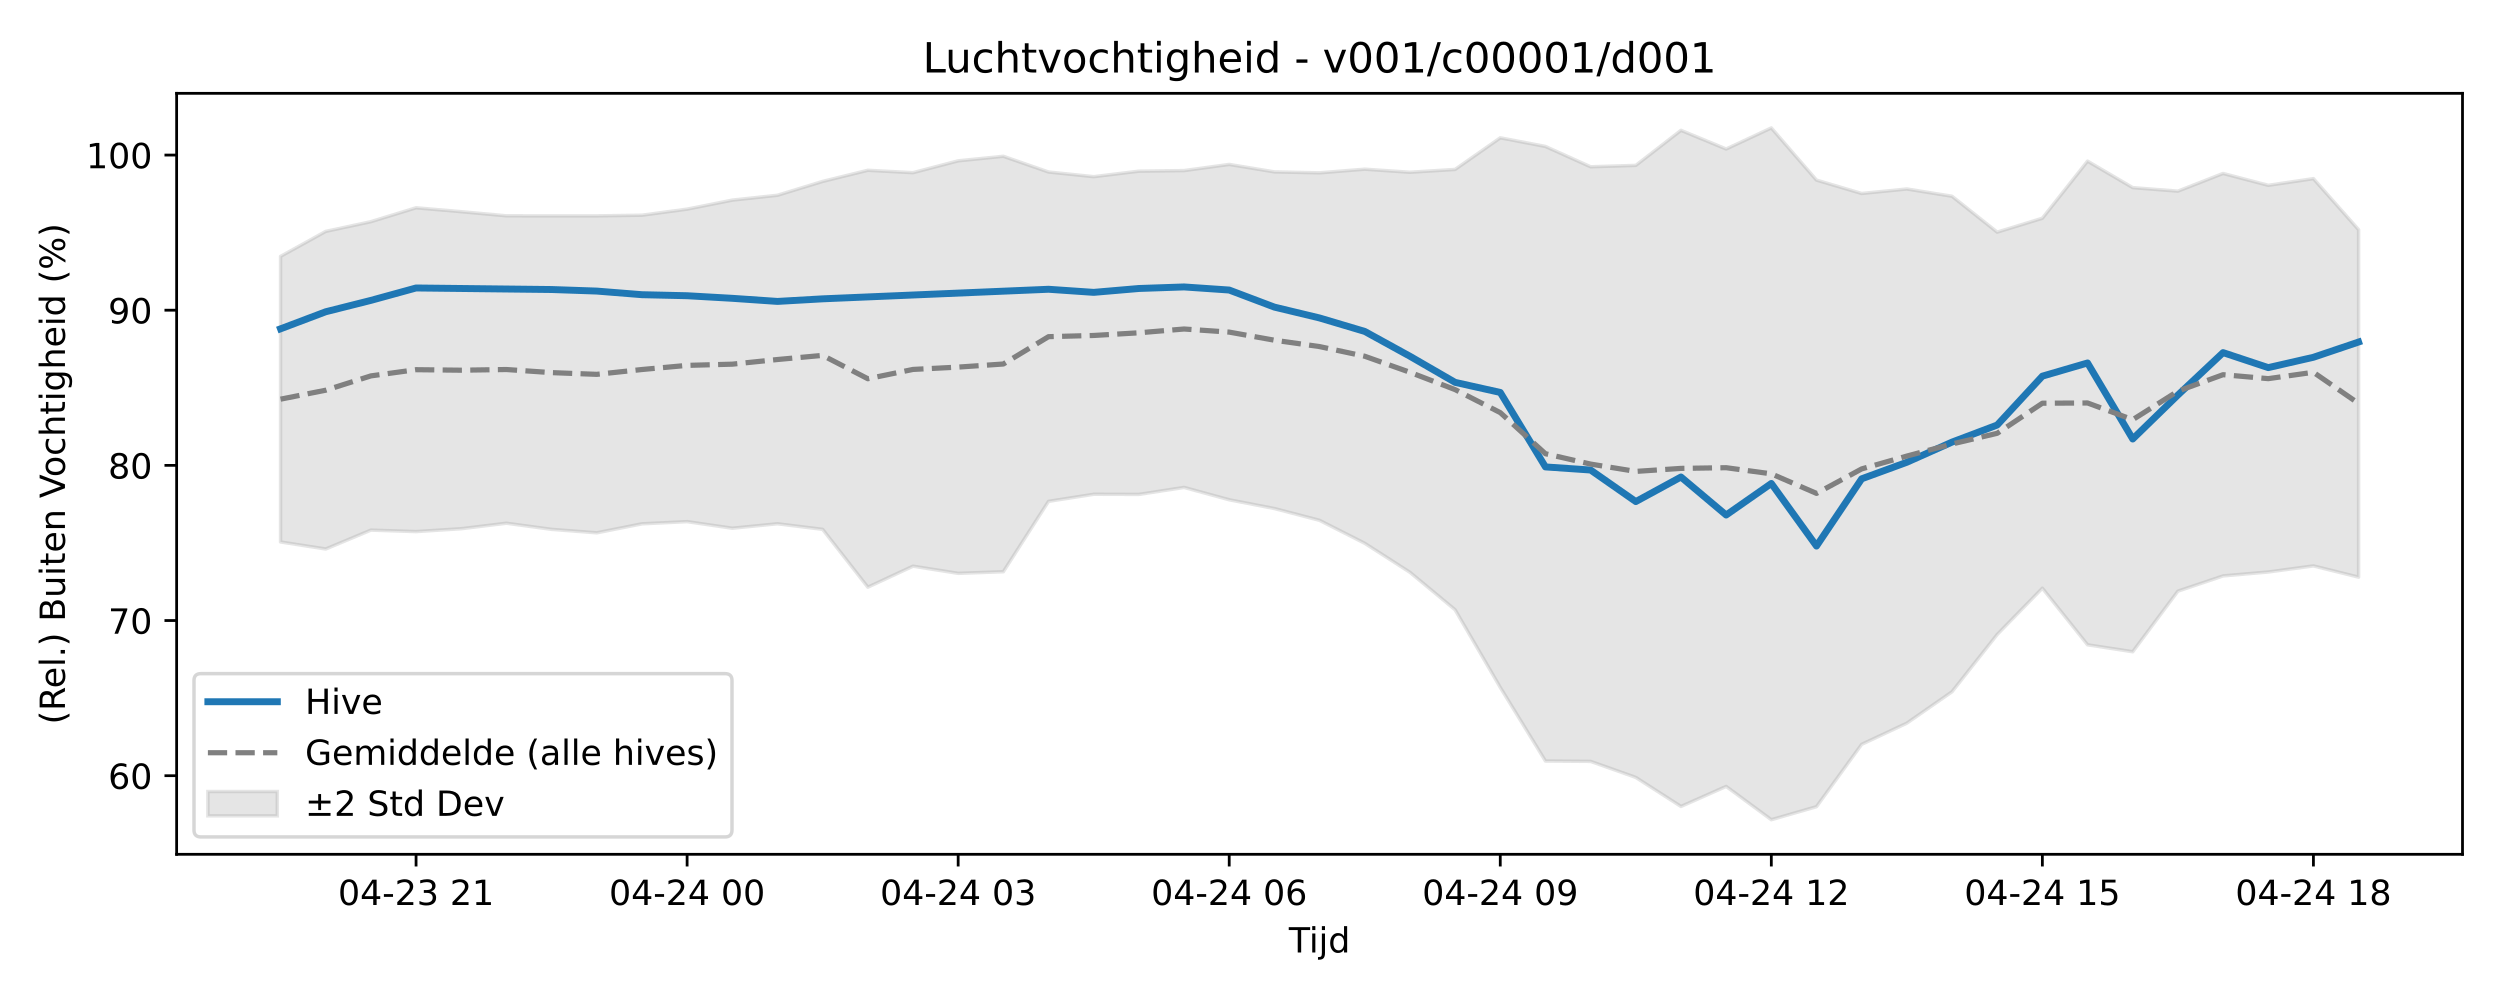
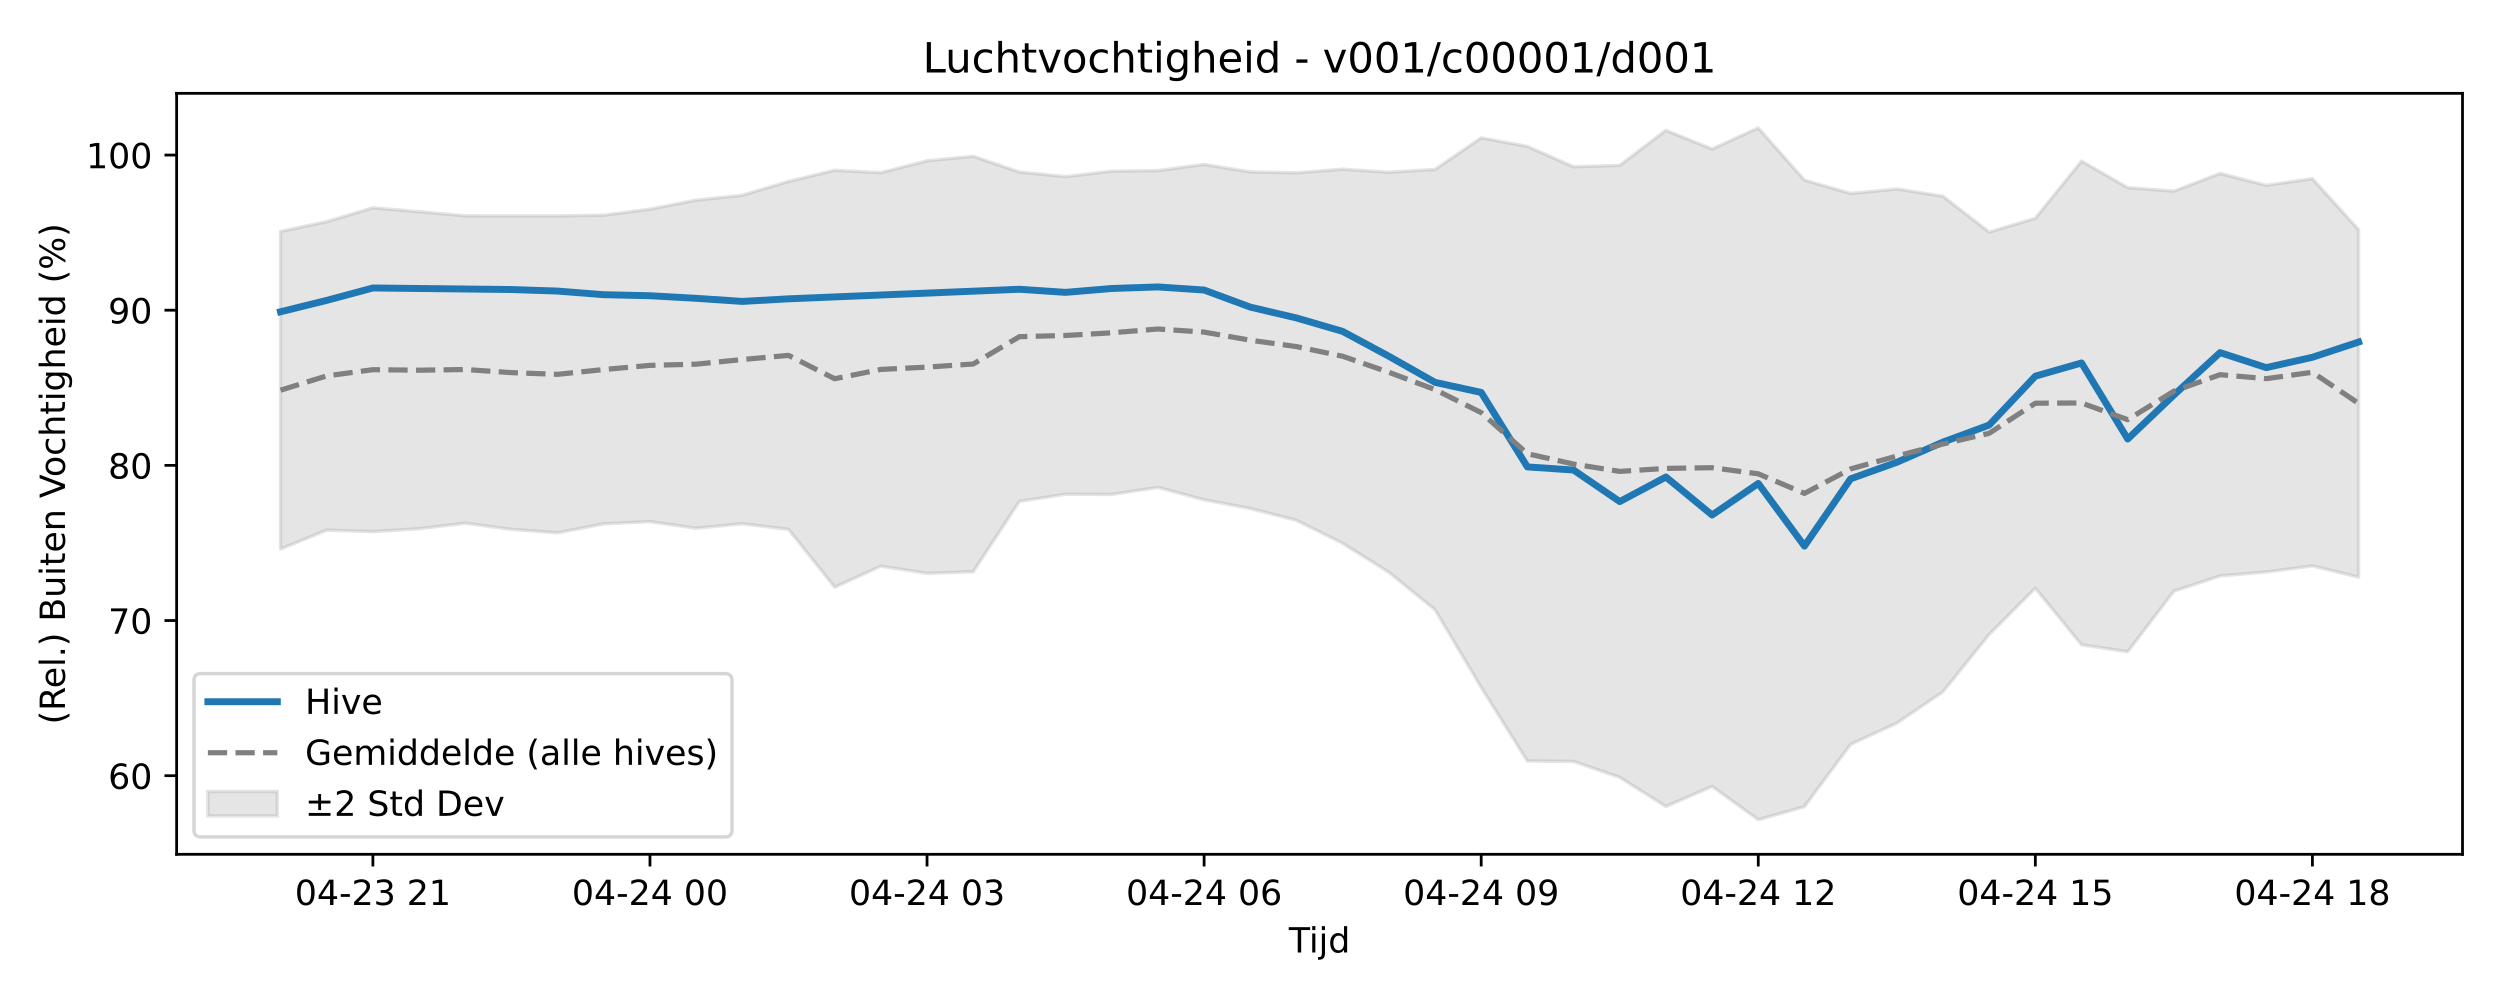
<svg xmlns="http://www.w3.org/2000/svg" xmlns:xlink="http://www.w3.org/1999/xlink" width="720pt" height="288pt" viewBox="0 0 720 288" version="1.1">
  <defs>
    <style type="text/css">*{stroke-linejoin: round; stroke-linecap: butt}</style>
  </defs>
  <g id="figure_1">
    <g id="patch_1">
      <path d="M 0 288  L 720 288  L 720 0  L 0 0  z " style="fill: #ffffff" />
    </g>
    <g id="axes_1">
      <g id="patch_2">
        <path d="M 50.87 246.04  L 709.2 246.04  L 709.2 26.88  L 50.87 26.88  z " style="fill: #ffffff" />
      </g>
      <g id="FillBetweenPolyCollection_1">
        <defs>
-           <path id="mcb3fbbe033" d="M 80.794 -214.164  L 80.794 -131.915  L 93.805 -129.882  L 106.815 -135.327  L 119.826 -134.9  L 132.836 -135.728  L 145.846 -137.311  L 158.857 -135.544  L 171.867 -134.547  L 184.878 -137.134  L 197.888 -137.77  L 210.899 -135.868  L 223.909 -137.154  L 236.92 -135.547  L 249.93 -118.887  L 262.941 -124.938  L 275.951 -122.87  L 288.962 -123.342  L 301.972 -143.609  L 314.983 -145.65  L 327.993 -145.61  L 341.004 -147.62  L 354.014 -144.062  L 367.025 -141.541  L 380.035 -138.14  L 393.045 -131.528  L 406.056 -123.177  L 419.066 -112.386  L 432.077 -90.025  L 445.087 -68.824  L 458.098 -68.719  L 471.108 -64.1  L 484.119 -55.742  L 497.129 -61.513  L 510.14 -51.922  L 523.15 -55.676  L 536.161 -73.631  L 549.171 -79.731  L 562.182 -88.774  L 575.192 -105.266  L 588.203 -118.595  L 601.213 -102.296  L 614.224 -100.297  L 627.234 -117.744  L 640.244 -122.134  L 653.255 -123.264  L 666.265 -125.018  L 679.276 -121.78  L 679.276 -221.84  L 679.276 -221.84  L 666.265 -236.551  L 653.255 -234.631  L 640.244 -238.045  L 627.234 -232.951  L 614.224 -233.964  L 601.213 -241.597  L 588.203 -225.15  L 575.192 -221.15  L 562.182 -231.485  L 549.171 -233.577  L 536.161 -232.279  L 523.15 -236.133  L 510.14 -251.158  L 497.129 -245.093  L 484.119 -250.466  L 471.108 -240.37  L 458.098 -239.971  L 445.087 -245.825  L 432.077 -248.308  L 419.066 -239.203  L 406.056 -238.392  L 393.045 -239.277  L 380.035 -238.226  L 367.025 -238.499  L 354.014 -240.646  L 341.004 -238.874  L 327.993 -238.7  L 314.983 -237.121  L 301.972 -238.466  L 288.962 -242.994  L 275.951 -241.679  L 262.941 -238.27  L 249.93 -238.959  L 236.92 -235.755  L 223.909 -231.764  L 210.899 -230.369  L 197.888 -227.771  L 184.878 -226.024  L 171.867 -225.831  L 158.857 -225.827  L 145.846 -225.847  L 132.836 -227.034  L 119.826 -228.159  L 106.815 -224.158  L 93.805 -221.36  L 80.794 -214.164  z " style="stroke: #808080; stroke-opacity: 0.2" />
+           <path id="m88eec61eb4" d="M 80.794 -221.36  L 80.794 -129.882  L 94.094 -135.327  L 107.393 -134.9  L 120.693 -135.728  L 133.992 -137.311  L 147.292 -135.544  L 160.592 -134.547  L 173.891 -137.134  L 187.191 -137.77  L 200.49 -135.868  L 213.79 -137.154  L 227.09 -135.547  L 240.389 -118.887  L 253.689 -124.938  L 266.988 -122.87  L 280.288 -123.342  L 293.588 -143.609  L 306.887 -145.65  L 320.187 -145.61  L 333.486 -147.62  L 346.786 -144.062  L 360.086 -141.541  L 373.385 -138.14  L 386.685 -131.528  L 399.984 -123.177  L 413.284 -112.386  L 426.584 -90.025  L 439.883 -68.824  L 453.183 -68.719  L 466.482 -64.1  L 479.782 -55.742  L 493.082 -61.513  L 506.381 -51.922  L 519.681 -55.676  L 532.98 -73.631  L 546.28 -79.731  L 559.58 -88.774  L 572.879 -105.266  L 586.179 -118.595  L 599.478 -102.296  L 612.778 -100.297  L 626.078 -117.744  L 639.377 -122.134  L 652.677 -123.264  L 665.976 -125.018  L 679.276 -121.78  L 679.276 -221.84  L 679.276 -221.84  L 665.976 -236.551  L 652.677 -234.631  L 639.377 -238.045  L 626.078 -232.951  L 612.778 -233.964  L 599.478 -241.597  L 586.179 -225.15  L 572.879 -221.15  L 559.58 -231.485  L 546.28 -233.577  L 532.98 -232.279  L 519.681 -236.133  L 506.381 -251.158  L 493.082 -245.093  L 479.782 -250.466  L 466.482 -240.37  L 453.183 -239.971  L 439.883 -245.825  L 426.584 -248.308  L 413.284 -239.203  L 399.984 -238.392  L 386.685 -239.277  L 373.385 -238.226  L 360.086 -238.499  L 346.786 -240.646  L 333.486 -238.874  L 320.187 -238.7  L 306.887 -237.121  L 293.588 -238.466  L 280.288 -242.994  L 266.988 -241.679  L 253.689 -238.27  L 240.389 -238.959  L 227.09 -235.755  L 213.79 -231.764  L 200.49 -230.369  L 187.191 -227.771  L 173.891 -226.024  L 160.592 -225.831  L 147.292 -225.827  L 133.992 -225.847  L 120.693 -227.034  L 107.393 -228.159  L 94.094 -224.158  L 80.794 -221.36  z " style="stroke: #808080; stroke-opacity: 0.2" />
        </defs>
-         <g clip-path="url(#pe731fda0ec)">
-           <use xlink:href="#mcb3fbbe033" x="0" y="288" style="fill: #808080; fill-opacity: 0.2; stroke: #808080; stroke-opacity: 0.2" />
+         <g clip-path="url(#pb259848a61)">
+           <use xlink:href="#m88eec61eb4" x="0" y="288" style="fill: #808080; fill-opacity: 0.2; stroke: #808080; stroke-opacity: 0.2" />
        </g>
      </g>
      <g id="matplotlib.axis_1">
        <g id="xtick_1">
          <g id="line2d_1">
            <defs>
-               <path id="ma5432156c6" d="M 0 0  L 0 3.5  " style="stroke: #000000; stroke-width: 0.8" />
-             </defs>
-             <g>
-               <use xlink:href="#ma5432156c6" x="119.826" y="246.04" style="stroke: #000000; stroke-width: 0.8" />
+               <path id="m9d52bd18a2" d="M 0 0  L 0 3.5  " style="stroke: #000000; stroke-width: 0.8" />
+             </defs>
+             <g>
+               <use xlink:href="#m9d52bd18a2" x="107.393" y="246.04" style="stroke: #000000; stroke-width: 0.8" />
            </g>
          </g>
          <g id="text_1">
-             <g transform="translate(97.34504 260.6384) scale(0.1 -0.1)">
+             <g transform="translate(84.91281 260.6384) scale(0.1 -0.1)">
              <defs>
                <path id="DejaVuSans-30" d="M 2034 4250  Q 1547 4250 1301 3770  Q 1056 3291 1056 2328  Q 1056 1369 1301 889  Q 1547 409 2034 409  Q 2525 409 2770 889  Q 3016 1369 3016 2328  Q 3016 3291 2770 3770  Q 2525 4250 2034 4250  z M 2034 4750  Q 2819 4750 3233 4129  Q 3647 3509 3647 2328  Q 3647 1150 3233 529  Q 2819 -91 2034 -91  Q 1250 -91 836 529  Q 422 1150 422 2328  Q 422 3509 836 4129  Q 1250 4750 2034 4750  z " transform="scale(0.015625)" />
                <path id="DejaVuSans-34" d="M 2419 4116  L 825 1625  L 2419 1625  L 2419 4116  z M 2253 4666  L 3047 4666  L 3047 1625  L 3713 1625  L 3713 1100  L 3047 1100  L 3047 0  L 2419 0  L 2419 1100  L 313 1100  L 313 1709  L 2253 4666  z " transform="scale(0.015625)" />
                <path id="DejaVuSans-2d" d="M 313 2009  L 1997 2009  L 1997 1497  L 313 1497  L 313 2009  z " transform="scale(0.015625)" />
                <path id="DejaVuSans-32" d="M 1228 531  L 3431 531  L 3431 0  L 469 0  L 469 531  Q 828 903 1448 1529  Q 2069 2156 2228 2338  Q 2531 2678 2651 2914  Q 2772 3150 2772 3378  Q 2772 3750 2511 3984  Q 2250 4219 1831 4219  Q 1534 4219 1204 4116  Q 875 4013 500 3803  L 500 4441  Q 881 4594 1212 4672  Q 1544 4750 1819 4750  Q 2544 4750 2975 4387  Q 3406 4025 3406 3419  Q 3406 3131 3298 2873  Q 3191 2616 2906 2266  Q 2828 2175 2409 1742  Q 1991 1309 1228 531  z " transform="scale(0.015625)" />
                <path id="DejaVuSans-33" d="M 2597 2516  Q 3050 2419 3304 2112  Q 3559 1806 3559 1356  Q 3559 666 3084 287  Q 2609 -91 1734 -91  Q 1441 -91 1130 -33  Q 819 25 488 141  L 488 750  Q 750 597 1062 519  Q 1375 441 1716 441  Q 2309 441 2620 675  Q 2931 909 2931 1356  Q 2931 1769 2642 2001  Q 2353 2234 1838 2234  L 1294 2234  L 1294 2753  L 1863 2753  Q 2328 2753 2575 2939  Q 2822 3125 2822 3475  Q 2822 3834 2567 4026  Q 2313 4219 1838 4219  Q 1578 4219 1281 4162  Q 984 4106 628 3988  L 628 4550  Q 988 4650 1302 4700  Q 1616 4750 1894 4750  Q 2613 4750 3031 4423  Q 3450 4097 3450 3541  Q 3450 3153 3228 2886  Q 3006 2619 2597 2516  z " transform="scale(0.015625)" />
                <path id="DejaVuSans-20" transform="scale(0.015625)" />
                <path id="DejaVuSans-31" d="M 794 531  L 1825 531  L 1825 4091  L 703 3866  L 703 4441  L 1819 4666  L 2450 4666  L 2450 531  L 3481 531  L 3481 0  L 794 0  L 794 531  z " transform="scale(0.015625)" />
              </defs>
              <use xlink:href="#DejaVuSans-30" />
              <use xlink:href="#DejaVuSans-34" transform="translate(63.62305 0)" />
              <use xlink:href="#DejaVuSans-2d" transform="translate(127.2461 0)" />
              <use xlink:href="#DejaVuSans-32" transform="translate(163.3301 0)" />
              <use xlink:href="#DejaVuSans-33" transform="translate(226.9531 0)" />
              <use xlink:href="#DejaVuSans-20" transform="translate(290.5762 0)" />
              <use xlink:href="#DejaVuSans-32" transform="translate(322.3633 0)" />
              <use xlink:href="#DejaVuSans-31" transform="translate(385.9863 0)" />
            </g>
          </g>
        </g>
        <g id="xtick_2">
          <g id="line2d_2">
            <g>
-               <use xlink:href="#ma5432156c6" x="197.888" y="246.04" style="stroke: #000000; stroke-width: 0.8" />
+               <use xlink:href="#m9d52bd18a2" x="187.191" y="246.04" style="stroke: #000000; stroke-width: 0.8" />
            </g>
          </g>
          <g id="text_2">
-             <g transform="translate(175.4079 260.6384) scale(0.1 -0.1)">
+             <g transform="translate(164.7104 260.6384) scale(0.1 -0.1)">
              <use xlink:href="#DejaVuSans-30" />
              <use xlink:href="#DejaVuSans-34" transform="translate(63.62305 0)" />
              <use xlink:href="#DejaVuSans-2d" transform="translate(127.2461 0)" />
              <use xlink:href="#DejaVuSans-32" transform="translate(163.3301 0)" />
              <use xlink:href="#DejaVuSans-34" transform="translate(226.9531 0)" />
              <use xlink:href="#DejaVuSans-20" transform="translate(290.5762 0)" />
              <use xlink:href="#DejaVuSans-30" transform="translate(322.3633 0)" />
              <use xlink:href="#DejaVuSans-30" transform="translate(385.9863 0)" />
            </g>
          </g>
        </g>
        <g id="xtick_3">
          <g id="line2d_3">
            <g>
-               <use xlink:href="#ma5432156c6" x="275.951" y="246.04" style="stroke: #000000; stroke-width: 0.8" />
+               <use xlink:href="#m9d52bd18a2" x="266.988" y="246.04" style="stroke: #000000; stroke-width: 0.8" />
            </g>
          </g>
          <g id="text_3">
-             <g transform="translate(253.4707 260.6384) scale(0.1 -0.1)">
+             <g transform="translate(244.508 260.6384) scale(0.1 -0.1)">
              <use xlink:href="#DejaVuSans-30" />
              <use xlink:href="#DejaVuSans-34" transform="translate(63.62305 0)" />
              <use xlink:href="#DejaVuSans-2d" transform="translate(127.2461 0)" />
              <use xlink:href="#DejaVuSans-32" transform="translate(163.3301 0)" />
              <use xlink:href="#DejaVuSans-34" transform="translate(226.9531 0)" />
              <use xlink:href="#DejaVuSans-20" transform="translate(290.5762 0)" />
              <use xlink:href="#DejaVuSans-30" transform="translate(322.3633 0)" />
              <use xlink:href="#DejaVuSans-33" transform="translate(385.9863 0)" />
            </g>
          </g>
        </g>
        <g id="xtick_4">
          <g id="line2d_4">
            <g>
-               <use xlink:href="#ma5432156c6" x="354.014" y="246.04" style="stroke: #000000; stroke-width: 0.8" />
+               <use xlink:href="#m9d52bd18a2" x="346.786" y="246.04" style="stroke: #000000; stroke-width: 0.8" />
            </g>
          </g>
          <g id="text_4">
-             <g transform="translate(331.5336 260.6384) scale(0.1 -0.1)">
+             <g transform="translate(324.3055 260.6384) scale(0.1 -0.1)">
              <defs>
                <path id="DejaVuSans-36" d="M 2113 2584  Q 1688 2584 1439 2293  Q 1191 2003 1191 1497  Q 1191 994 1439 701  Q 1688 409 2113 409  Q 2538 409 2786 701  Q 3034 994 3034 1497  Q 3034 2003 2786 2293  Q 2538 2584 2113 2584  z M 3366 4563  L 3366 3988  Q 3128 4100 2886 4159  Q 2644 4219 2406 4219  Q 1781 4219 1451 3797  Q 1122 3375 1075 2522  Q 1259 2794 1537 2939  Q 1816 3084 2150 3084  Q 2853 3084 3261 2657  Q 3669 2231 3669 1497  Q 3669 778 3244 343  Q 2819 -91 2113 -91  Q 1303 -91 875 529  Q 447 1150 447 2328  Q 447 3434 972 4092  Q 1497 4750 2381 4750  Q 2619 4750 2861 4703  Q 3103 4656 3366 4563  z " transform="scale(0.015625)" />
              </defs>
              <use xlink:href="#DejaVuSans-30" />
              <use xlink:href="#DejaVuSans-34" transform="translate(63.62305 0)" />
              <use xlink:href="#DejaVuSans-2d" transform="translate(127.2461 0)" />
              <use xlink:href="#DejaVuSans-32" transform="translate(163.3301 0)" />
              <use xlink:href="#DejaVuSans-34" transform="translate(226.9531 0)" />
              <use xlink:href="#DejaVuSans-20" transform="translate(290.5762 0)" />
              <use xlink:href="#DejaVuSans-30" transform="translate(322.3633 0)" />
              <use xlink:href="#DejaVuSans-36" transform="translate(385.9863 0)" />
            </g>
          </g>
        </g>
        <g id="xtick_5">
          <g id="line2d_5">
            <g>
-               <use xlink:href="#ma5432156c6" x="432.077" y="246.04" style="stroke: #000000; stroke-width: 0.8" />
+               <use xlink:href="#m9d52bd18a2" x="426.584" y="246.04" style="stroke: #000000; stroke-width: 0.8" />
            </g>
          </g>
          <g id="text_5">
-             <g transform="translate(409.5964 260.6384) scale(0.1 -0.1)">
+             <g transform="translate(404.1031 260.6384) scale(0.1 -0.1)">
              <defs>
                <path id="DejaVuSans-39" d="M 703 97  L 703 672  Q 941 559 1184 500  Q 1428 441 1663 441  Q 2288 441 2617 861  Q 2947 1281 2994 2138  Q 2813 1869 2534 1725  Q 2256 1581 1919 1581  Q 1219 1581 811 2004  Q 403 2428 403 3163  Q 403 3881 828 4315  Q 1253 4750 1959 4750  Q 2769 4750 3195 4129  Q 3622 3509 3622 2328  Q 3622 1225 3098 567  Q 2575 -91 1691 -91  Q 1453 -91 1209 -44  Q 966 3 703 97  z M 1959 2075  Q 2384 2075 2632 2365  Q 2881 2656 2881 3163  Q 2881 3666 2632 3958  Q 2384 4250 1959 4250  Q 1534 4250 1286 3958  Q 1038 3666 1038 3163  Q 1038 2656 1286 2365  Q 1534 2075 1959 2075  z " transform="scale(0.015625)" />
              </defs>
              <use xlink:href="#DejaVuSans-30" />
              <use xlink:href="#DejaVuSans-34" transform="translate(63.62305 0)" />
              <use xlink:href="#DejaVuSans-2d" transform="translate(127.2461 0)" />
              <use xlink:href="#DejaVuSans-32" transform="translate(163.3301 0)" />
              <use xlink:href="#DejaVuSans-34" transform="translate(226.9531 0)" />
              <use xlink:href="#DejaVuSans-20" transform="translate(290.5762 0)" />
              <use xlink:href="#DejaVuSans-30" transform="translate(322.3633 0)" />
              <use xlink:href="#DejaVuSans-39" transform="translate(385.9863 0)" />
            </g>
          </g>
        </g>
        <g id="xtick_6">
          <g id="line2d_6">
            <g>
-               <use xlink:href="#ma5432156c6" x="510.14" y="246.04" style="stroke: #000000; stroke-width: 0.8" />
+               <use xlink:href="#m9d52bd18a2" x="506.381" y="246.04" style="stroke: #000000; stroke-width: 0.8" />
            </g>
          </g>
          <g id="text_6">
-             <g transform="translate(487.6593 260.6384) scale(0.1 -0.1)">
+             <g transform="translate(483.9007 260.6384) scale(0.1 -0.1)">
              <use xlink:href="#DejaVuSans-30" />
              <use xlink:href="#DejaVuSans-34" transform="translate(63.62305 0)" />
              <use xlink:href="#DejaVuSans-2d" transform="translate(127.2461 0)" />
              <use xlink:href="#DejaVuSans-32" transform="translate(163.3301 0)" />
              <use xlink:href="#DejaVuSans-34" transform="translate(226.9531 0)" />
              <use xlink:href="#DejaVuSans-20" transform="translate(290.5762 0)" />
              <use xlink:href="#DejaVuSans-31" transform="translate(322.3633 0)" />
              <use xlink:href="#DejaVuSans-32" transform="translate(385.9863 0)" />
            </g>
          </g>
        </g>
        <g id="xtick_7">
          <g id="line2d_7">
            <g>
-               <use xlink:href="#ma5432156c6" x="588.203" y="246.04" style="stroke: #000000; stroke-width: 0.8" />
+               <use xlink:href="#m9d52bd18a2" x="586.179" y="246.04" style="stroke: #000000; stroke-width: 0.8" />
            </g>
          </g>
          <g id="text_7">
-             <g transform="translate(565.7221 260.6384) scale(0.1 -0.1)">
+             <g transform="translate(563.6983 260.6384) scale(0.1 -0.1)">
              <defs>
                <path id="DejaVuSans-35" d="M 691 4666  L 3169 4666  L 3169 4134  L 1269 4134  L 1269 2991  Q 1406 3038 1543 3061  Q 1681 3084 1819 3084  Q 2600 3084 3056 2656  Q 3513 2228 3513 1497  Q 3513 744 3044 326  Q 2575 -91 1722 -91  Q 1428 -91 1123 -41  Q 819 9 494 109  L 494 744  Q 775 591 1075 516  Q 1375 441 1709 441  Q 2250 441 2565 725  Q 2881 1009 2881 1497  Q 2881 1984 2565 2268  Q 2250 2553 1709 2553  Q 1456 2553 1204 2497  Q 953 2441 691 2322  L 691 4666  z " transform="scale(0.015625)" />
              </defs>
              <use xlink:href="#DejaVuSans-30" />
              <use xlink:href="#DejaVuSans-34" transform="translate(63.62305 0)" />
              <use xlink:href="#DejaVuSans-2d" transform="translate(127.2461 0)" />
              <use xlink:href="#DejaVuSans-32" transform="translate(163.3301 0)" />
              <use xlink:href="#DejaVuSans-34" transform="translate(226.9531 0)" />
              <use xlink:href="#DejaVuSans-20" transform="translate(290.5762 0)" />
              <use xlink:href="#DejaVuSans-31" transform="translate(322.3633 0)" />
              <use xlink:href="#DejaVuSans-35" transform="translate(385.9863 0)" />
            </g>
          </g>
        </g>
        <g id="xtick_8">
          <g id="line2d_8">
            <g>
-               <use xlink:href="#ma5432156c6" x="666.265" y="246.04" style="stroke: #000000; stroke-width: 0.8" />
+               <use xlink:href="#m9d52bd18a2" x="665.976" y="246.04" style="stroke: #000000; stroke-width: 0.8" />
            </g>
          </g>
          <g id="text_8">
-             <g transform="translate(643.785 260.6384) scale(0.1 -0.1)">
+             <g transform="translate(643.4958 260.6384) scale(0.1 -0.1)">
              <defs>
                <path id="DejaVuSans-38" d="M 2034 2216  Q 1584 2216 1326 1975  Q 1069 1734 1069 1313  Q 1069 891 1326 650  Q 1584 409 2034 409  Q 2484 409 2743 651  Q 3003 894 3003 1313  Q 3003 1734 2745 1975  Q 2488 2216 2034 2216  z M 1403 2484  Q 997 2584 770 2862  Q 544 3141 544 3541  Q 544 4100 942 4425  Q 1341 4750 2034 4750  Q 2731 4750 3128 4425  Q 3525 4100 3525 3541  Q 3525 3141 3298 2862  Q 3072 2584 2669 2484  Q 3125 2378 3379 2068  Q 3634 1759 3634 1313  Q 3634 634 3220 271  Q 2806 -91 2034 -91  Q 1263 -91 848 271  Q 434 634 434 1313  Q 434 1759 690 2068  Q 947 2378 1403 2484  z M 1172 3481  Q 1172 3119 1398 2916  Q 1625 2713 2034 2713  Q 2441 2713 2670 2916  Q 2900 3119 2900 3481  Q 2900 3844 2670 4047  Q 2441 4250 2034 4250  Q 1625 4250 1398 4047  Q 1172 3844 1172 3481  z " transform="scale(0.015625)" />
              </defs>
              <use xlink:href="#DejaVuSans-30" />
              <use xlink:href="#DejaVuSans-34" transform="translate(63.62305 0)" />
              <use xlink:href="#DejaVuSans-2d" transform="translate(127.2461 0)" />
              <use xlink:href="#DejaVuSans-32" transform="translate(163.3301 0)" />
              <use xlink:href="#DejaVuSans-34" transform="translate(226.9531 0)" />
              <use xlink:href="#DejaVuSans-20" transform="translate(290.5762 0)" />
              <use xlink:href="#DejaVuSans-31" transform="translate(322.3633 0)" />
              <use xlink:href="#DejaVuSans-38" transform="translate(385.9863 0)" />
            </g>
          </g>
        </g>
        <g id="text_9">
          <g transform="translate(371.185 274.3166) scale(0.1 -0.1)">
            <defs>
              <path id="DejaVuSans-54" d="M -19 4666  L 3928 4666  L 3928 4134  L 2272 4134  L 2272 0  L 1638 0  L 1638 4134  L -19 4134  L -19 4666  z " transform="scale(0.015625)" />
              <path id="DejaVuSans-69" d="M 603 3500  L 1178 3500  L 1178 0  L 603 0  L 603 3500  z M 603 4863  L 1178 4863  L 1178 4134  L 603 4134  L 603 4863  z " transform="scale(0.015625)" />
              <path id="DejaVuSans-6a" d="M 603 3500  L 1178 3500  L 1178 -63  Q 1178 -731 923 -1031  Q 669 -1331 103 -1331  L -116 -1331  L -116 -844  L 38 -844  Q 366 -844 484 -692  Q 603 -541 603 -63  L 603 3500  z M 603 4863  L 1178 4863  L 1178 4134  L 603 4134  L 603 4863  z " transform="scale(0.015625)" />
              <path id="DejaVuSans-64" d="M 2906 2969  L 2906 4863  L 3481 4863  L 3481 0  L 2906 0  L 2906 525  Q 2725 213 2448 61  Q 2172 -91 1784 -91  Q 1150 -91 751 415  Q 353 922 353 1747  Q 353 2572 751 3078  Q 1150 3584 1784 3584  Q 2172 3584 2448 3432  Q 2725 3281 2906 2969  z M 947 1747  Q 947 1113 1208 752  Q 1469 391 1925 391  Q 2381 391 2643 752  Q 2906 1113 2906 1747  Q 2906 2381 2643 2742  Q 2381 3103 1925 3103  Q 1469 3103 1208 2742  Q 947 2381 947 1747  z " transform="scale(0.015625)" />
            </defs>
            <use xlink:href="#DejaVuSans-54" />
            <use xlink:href="#DejaVuSans-69" transform="translate(57.95898 0)" />
            <use xlink:href="#DejaVuSans-6a" transform="translate(85.74219 0)" />
            <use xlink:href="#DejaVuSans-64" transform="translate(113.5254 0)" />
          </g>
        </g>
      </g>
      <g id="matplotlib.axis_2">
        <g id="ytick_1">
          <g id="line2d_9">
            <defs>
-               <path id="m3623016f9b" d="M 0 0  L -3.5 0  " style="stroke: #000000; stroke-width: 0.8" />
-             </defs>
-             <g>
-               <use xlink:href="#m3623016f9b" x="50.87" y="223.4" style="stroke: #000000; stroke-width: 0.8" />
+               <path id="md2481ae2dc" d="M 0 0  L -3.5 0  " style="stroke: #000000; stroke-width: 0.8" />
+             </defs>
+             <g>
+               <use xlink:href="#md2481ae2dc" x="50.87" y="223.4" style="stroke: #000000; stroke-width: 0.8" />
            </g>
          </g>
          <g id="text_10">
            <g transform="translate(31.145 227.1991) scale(0.1 -0.1)">
              <use xlink:href="#DejaVuSans-36" />
              <use xlink:href="#DejaVuSans-30" transform="translate(63.62305 0)" />
            </g>
          </g>
        </g>
        <g id="ytick_2">
          <g id="line2d_10">
            <g>
-               <use xlink:href="#m3623016f9b" x="50.87" y="178.713" style="stroke: #000000; stroke-width: 0.8" />
+               <use xlink:href="#md2481ae2dc" x="50.87" y="178.713" style="stroke: #000000; stroke-width: 0.8" />
            </g>
          </g>
          <g id="text_11">
            <g transform="translate(31.145 182.5127) scale(0.1 -0.1)">
              <defs>
                <path id="DejaVuSans-37" d="M 525 4666  L 3525 4666  L 3525 4397  L 1831 0  L 1172 0  L 2766 4134  L 525 4134  L 525 4666  z " transform="scale(0.015625)" />
              </defs>
              <use xlink:href="#DejaVuSans-37" />
              <use xlink:href="#DejaVuSans-30" transform="translate(63.62305 0)" />
            </g>
          </g>
        </g>
        <g id="ytick_3">
          <g id="line2d_11">
            <g>
-               <use xlink:href="#m3623016f9b" x="50.87" y="134.027" style="stroke: #000000; stroke-width: 0.8" />
+               <use xlink:href="#md2481ae2dc" x="50.87" y="134.027" style="stroke: #000000; stroke-width: 0.8" />
            </g>
          </g>
          <g id="text_12">
            <g transform="translate(31.145 137.8263) scale(0.1 -0.1)">
              <use xlink:href="#DejaVuSans-38" />
              <use xlink:href="#DejaVuSans-30" transform="translate(63.62305 0)" />
            </g>
          </g>
        </g>
        <g id="ytick_4">
          <g id="line2d_12">
            <g>
-               <use xlink:href="#m3623016f9b" x="50.87" y="89.341" style="stroke: #000000; stroke-width: 0.8" />
+               <use xlink:href="#md2481ae2dc" x="50.87" y="89.341" style="stroke: #000000; stroke-width: 0.8" />
            </g>
          </g>
          <g id="text_13">
            <g transform="translate(31.145 93.1399) scale(0.1 -0.1)">
              <use xlink:href="#DejaVuSans-39" />
              <use xlink:href="#DejaVuSans-30" transform="translate(63.62305 0)" />
            </g>
          </g>
        </g>
        <g id="ytick_5">
          <g id="line2d_13">
            <g>
-               <use xlink:href="#m3623016f9b" x="50.87" y="44.654" style="stroke: #000000; stroke-width: 0.8" />
+               <use xlink:href="#md2481ae2dc" x="50.87" y="44.654" style="stroke: #000000; stroke-width: 0.8" />
            </g>
          </g>
          <g id="text_14">
            <g transform="translate(24.7825 48.45351) scale(0.1 -0.1)">
              <use xlink:href="#DejaVuSans-31" />
              <use xlink:href="#DejaVuSans-30" transform="translate(63.62305 0)" />
              <use xlink:href="#DejaVuSans-30" transform="translate(127.2461 0)" />
            </g>
          </g>
        </g>
        <g id="text_15">
          <g transform="translate(18.70281 208.6209) rotate(-90) scale(0.1 -0.1)">
            <defs>
              <path id="DejaVuSans-28" d="M 1984 4856  Q 1566 4138 1362 3434  Q 1159 2731 1159 2009  Q 1159 1288 1364 580  Q 1569 -128 1984 -844  L 1484 -844  Q 1016 -109 783 600  Q 550 1309 550 2009  Q 550 2706 781 3412  Q 1013 4119 1484 4856  L 1984 4856  z " transform="scale(0.015625)" />
              <path id="DejaVuSans-52" d="M 2841 2188  Q 3044 2119 3236 1894  Q 3428 1669 3622 1275  L 4263 0  L 3584 0  L 2988 1197  Q 2756 1666 2539 1819  Q 2322 1972 1947 1972  L 1259 1972  L 1259 0  L 628 0  L 628 4666  L 2053 4666  Q 2853 4666 3247 4331  Q 3641 3997 3641 3322  Q 3641 2881 3436 2590  Q 3231 2300 2841 2188  z M 1259 4147  L 1259 2491  L 2053 2491  Q 2509 2491 2742 2702  Q 2975 2913 2975 3322  Q 2975 3731 2742 3939  Q 2509 4147 2053 4147  L 1259 4147  z " transform="scale(0.015625)" />
              <path id="DejaVuSans-65" d="M 3597 1894  L 3597 1613  L 953 1613  Q 991 1019 1311 708  Q 1631 397 2203 397  Q 2534 397 2845 478  Q 3156 559 3463 722  L 3463 178  Q 3153 47 2828 -22  Q 2503 -91 2169 -91  Q 1331 -91 842 396  Q 353 884 353 1716  Q 353 2575 817 3079  Q 1281 3584 2069 3584  Q 2775 3584 3186 3129  Q 3597 2675 3597 1894  z M 3022 2063  Q 3016 2534 2758 2815  Q 2500 3097 2075 3097  Q 1594 3097 1305 2825  Q 1016 2553 972 2059  L 3022 2063  z " transform="scale(0.015625)" />
              <path id="DejaVuSans-6c" d="M 603 4863  L 1178 4863  L 1178 0  L 603 0  L 603 4863  z " transform="scale(0.015625)" />
              <path id="DejaVuSans-2e" d="M 684 794  L 1344 794  L 1344 0  L 684 0  L 684 794  z " transform="scale(0.015625)" />
              <path id="DejaVuSans-29" d="M 513 4856  L 1013 4856  Q 1481 4119 1714 3412  Q 1947 2706 1947 2009  Q 1947 1309 1714 600  Q 1481 -109 1013 -844  L 513 -844  Q 928 -128 1133 580  Q 1338 1288 1338 2009  Q 1338 2731 1133 3434  Q 928 4138 513 4856  z " transform="scale(0.015625)" />
              <path id="DejaVuSans-42" d="M 1259 2228  L 1259 519  L 2272 519  Q 2781 519 3026 730  Q 3272 941 3272 1375  Q 3272 1813 3026 2020  Q 2781 2228 2272 2228  L 1259 2228  z M 1259 4147  L 1259 2741  L 2194 2741  Q 2656 2741 2882 2914  Q 3109 3088 3109 3444  Q 3109 3797 2882 3972  Q 2656 4147 2194 4147  L 1259 4147  z M 628 4666  L 2241 4666  Q 2963 4666 3353 4366  Q 3744 4066 3744 3513  Q 3744 3084 3544 2831  Q 3344 2578 2956 2516  Q 3422 2416 3680 2098  Q 3938 1781 3938 1306  Q 3938 681 3513 340  Q 3088 0 2303 0  L 628 0  L 628 4666  z " transform="scale(0.015625)" />
              <path id="DejaVuSans-75" d="M 544 1381  L 544 3500  L 1119 3500  L 1119 1403  Q 1119 906 1312 657  Q 1506 409 1894 409  Q 2359 409 2629 706  Q 2900 1003 2900 1516  L 2900 3500  L 3475 3500  L 3475 0  L 2900 0  L 2900 538  Q 2691 219 2414 64  Q 2138 -91 1772 -91  Q 1169 -91 856 284  Q 544 659 544 1381  z M 1991 3584  L 1991 3584  z " transform="scale(0.015625)" />
              <path id="DejaVuSans-74" d="M 1172 4494  L 1172 3500  L 2356 3500  L 2356 3053  L 1172 3053  L 1172 1153  Q 1172 725 1289 603  Q 1406 481 1766 481  L 2356 481  L 2356 0  L 1766 0  Q 1100 0 847 248  Q 594 497 594 1153  L 594 3053  L 172 3053  L 172 3500  L 594 3500  L 594 4494  L 1172 4494  z " transform="scale(0.015625)" />
              <path id="DejaVuSans-6e" d="M 3513 2113  L 3513 0  L 2938 0  L 2938 2094  Q 2938 2591 2744 2837  Q 2550 3084 2163 3084  Q 1697 3084 1428 2787  Q 1159 2491 1159 1978  L 1159 0  L 581 0  L 581 3500  L 1159 3500  L 1159 2956  Q 1366 3272 1645 3428  Q 1925 3584 2291 3584  Q 2894 3584 3203 3211  Q 3513 2838 3513 2113  z " transform="scale(0.015625)" />
              <path id="DejaVuSans-56" d="M 1831 0  L 50 4666  L 709 4666  L 2188 738  L 3669 4666  L 4325 4666  L 2547 0  L 1831 0  z " transform="scale(0.015625)" />
              <path id="DejaVuSans-6f" d="M 1959 3097  Q 1497 3097 1228 2736  Q 959 2375 959 1747  Q 959 1119 1226 758  Q 1494 397 1959 397  Q 2419 397 2687 759  Q 2956 1122 2956 1747  Q 2956 2369 2687 2733  Q 2419 3097 1959 3097  z M 1959 3584  Q 2709 3584 3137 3096  Q 3566 2609 3566 1747  Q 3566 888 3137 398  Q 2709 -91 1959 -91  Q 1206 -91 779 398  Q 353 888 353 1747  Q 353 2609 779 3096  Q 1206 3584 1959 3584  z " transform="scale(0.015625)" />
              <path id="DejaVuSans-63" d="M 3122 3366  L 3122 2828  Q 2878 2963 2633 3030  Q 2388 3097 2138 3097  Q 1578 3097 1268 2742  Q 959 2388 959 1747  Q 959 1106 1268 751  Q 1578 397 2138 397  Q 2388 397 2633 464  Q 2878 531 3122 666  L 3122 134  Q 2881 22 2623 -34  Q 2366 -91 2075 -91  Q 1284 -91 818 406  Q 353 903 353 1747  Q 353 2603 823 3093  Q 1294 3584 2113 3584  Q 2378 3584 2631 3529  Q 2884 3475 3122 3366  z " transform="scale(0.015625)" />
              <path id="DejaVuSans-68" d="M 3513 2113  L 3513 0  L 2938 0  L 2938 2094  Q 2938 2591 2744 2837  Q 2550 3084 2163 3084  Q 1697 3084 1428 2787  Q 1159 2491 1159 1978  L 1159 0  L 581 0  L 581 4863  L 1159 4863  L 1159 2956  Q 1366 3272 1645 3428  Q 1925 3584 2291 3584  Q 2894 3584 3203 3211  Q 3513 2838 3513 2113  z " transform="scale(0.015625)" />
              <path id="DejaVuSans-67" d="M 2906 1791  Q 2906 2416 2648 2759  Q 2391 3103 1925 3103  Q 1463 3103 1205 2759  Q 947 2416 947 1791  Q 947 1169 1205 825  Q 1463 481 1925 481  Q 2391 481 2648 825  Q 2906 1169 2906 1791  z M 3481 434  Q 3481 -459 3084 -895  Q 2688 -1331 1869 -1331  Q 1566 -1331 1297 -1286  Q 1028 -1241 775 -1147  L 775 -588  Q 1028 -725 1275 -790  Q 1522 -856 1778 -856  Q 2344 -856 2625 -561  Q 2906 -266 2906 331  L 2906 616  Q 2728 306 2450 153  Q 2172 0 1784 0  Q 1141 0 747 490  Q 353 981 353 1791  Q 353 2603 747 3093  Q 1141 3584 1784 3584  Q 2172 3584 2450 3431  Q 2728 3278 2906 2969  L 2906 3500  L 3481 3500  L 3481 434  z " transform="scale(0.015625)" />
              <path id="DejaVuSans-25" d="M 4653 2053  Q 4381 2053 4226 1822  Q 4072 1591 4072 1178  Q 4072 772 4226 539  Q 4381 306 4653 306  Q 4919 306 5073 539  Q 5228 772 5228 1178  Q 5228 1588 5073 1820  Q 4919 2053 4653 2053  z M 4653 2450  Q 5147 2450 5437 2106  Q 5728 1763 5728 1178  Q 5728 594 5436 251  Q 5144 -91 4653 -91  Q 4153 -91 3862 251  Q 3572 594 3572 1178  Q 3572 1766 3864 2108  Q 4156 2450 4653 2450  z M 1428 4353  Q 1159 4353 1004 4120  Q 850 3888 850 3481  Q 850 3069 1003 2837  Q 1156 2606 1428 2606  Q 1700 2606 1854 2837  Q 2009 3069 2009 3481  Q 2009 3884 1853 4118  Q 1697 4353 1428 4353  z M 4250 4750  L 4750 4750  L 1831 -91  L 1331 -91  L 4250 4750  z M 1428 4750  Q 1922 4750 2215 4408  Q 2509 4066 2509 3481  Q 2509 2891 2217 2550  Q 1925 2209 1428 2209  Q 931 2209 642 2551  Q 353 2894 353 3481  Q 353 4063 643 4406  Q 934 4750 1428 4750  z " transform="scale(0.015625)" />
            </defs>
            <use xlink:href="#DejaVuSans-28" />
            <use xlink:href="#DejaVuSans-52" transform="translate(39.01367 0)" />
            <use xlink:href="#DejaVuSans-65" transform="translate(103.9961 0)" />
            <use xlink:href="#DejaVuSans-6c" transform="translate(165.5195 0)" />
            <use xlink:href="#DejaVuSans-2e" transform="translate(193.3027 0)" />
            <use xlink:href="#DejaVuSans-29" transform="translate(225.0898 0)" />
            <use xlink:href="#DejaVuSans-20" transform="translate(264.1035 0)" />
            <use xlink:href="#DejaVuSans-42" transform="translate(295.8906 0)" />
            <use xlink:href="#DejaVuSans-75" transform="translate(364.4941 0)" />
            <use xlink:href="#DejaVuSans-69" transform="translate(427.873 0)" />
            <use xlink:href="#DejaVuSans-74" transform="translate(455.6562 0)" />
            <use xlink:href="#DejaVuSans-65" transform="translate(494.8652 0)" />
            <use xlink:href="#DejaVuSans-6e" transform="translate(556.3887 0)" />
            <use xlink:href="#DejaVuSans-20" transform="translate(619.7676 0)" />
            <use xlink:href="#DejaVuSans-56" transform="translate(651.5547 0)" />
            <use xlink:href="#DejaVuSans-6f" transform="translate(712.2129 0)" />
            <use xlink:href="#DejaVuSans-63" transform="translate(773.3945 0)" />
            <use xlink:href="#DejaVuSans-68" transform="translate(828.375 0)" />
            <use xlink:href="#DejaVuSans-74" transform="translate(891.7539 0)" />
            <use xlink:href="#DejaVuSans-69" transform="translate(930.9629 0)" />
            <use xlink:href="#DejaVuSans-67" transform="translate(958.7461 0)" />
            <use xlink:href="#DejaVuSans-68" transform="translate(1022.223 0)" />
            <use xlink:href="#DejaVuSans-65" transform="translate(1085.602 0)" />
            <use xlink:href="#DejaVuSans-69" transform="translate(1147.125 0)" />
            <use xlink:href="#DejaVuSans-64" transform="translate(1174.908 0)" />
            <use xlink:href="#DejaVuSans-20" transform="translate(1238.385 0)" />
            <use xlink:href="#DejaVuSans-28" transform="translate(1270.172 0)" />
            <use xlink:href="#DejaVuSans-25" transform="translate(1309.186 0)" />
            <use xlink:href="#DejaVuSans-29" transform="translate(1404.205 0)" />
          </g>
        </g>
      </g>
      <g id="line2d_14">
-         <path d="M 80.794 94.703  L 93.805 89.788  L 106.815 86.511  L 119.826 82.936  L 132.836 83.085  L 145.846 83.234  L 158.857 83.382  L 171.867 83.829  L 184.878 84.872  L 197.888 85.17  L 210.899 85.915  L 223.909 86.808  L 236.92 86.064  L 301.972 83.308  L 314.983 84.202  L 327.993 83.085  L 341.004 82.638  L 354.014 83.531  L 367.025 88.447  L 380.035 91.575  L 393.045 95.448  L 406.056 102.598  L 419.066 110.12  L 432.077 113.024  L 445.087 134.474  L 458.098 135.368  L 471.108 144.454  L 484.119 137.379  L 497.129 148.327  L 510.14 139.24  L 523.15 157.264  L 536.161 137.9  L 549.171 133.133  L 562.182 127.324  L 575.192 122.409  L 588.203 108.332  L 601.213 104.534  L 614.224 126.43  L 627.234 113.769  L 640.244 101.555  L 653.255 105.875  L 666.265 102.896  L 679.276 98.501  " clip-path="url(#pe731fda0ec)" style="fill: none; stroke: #1f77b4; stroke-width: 2; stroke-linecap: square" />
+         <path d="M 80.794 89.788  L 94.094 86.511  L 107.393 82.936  L 120.693 83.085  L 133.992 83.234  L 147.292 83.382  L 160.592 83.829  L 173.891 84.872  L 187.191 85.17  L 200.49 85.915  L 213.79 86.808  L 227.09 86.064  L 293.588 83.308  L 306.887 84.202  L 320.187 83.085  L 333.486 82.638  L 346.786 83.531  L 360.086 88.447  L 373.385 91.575  L 386.685 95.448  L 399.984 102.598  L 413.284 110.12  L 426.584 113.024  L 439.883 134.474  L 453.183 135.368  L 466.482 144.454  L 479.782 137.379  L 493.082 148.327  L 506.381 139.24  L 519.681 157.264  L 532.98 137.9  L 546.28 133.133  L 559.58 127.324  L 572.879 122.409  L 586.179 108.332  L 599.478 104.534  L 612.778 126.43  L 626.078 113.769  L 639.377 101.555  L 652.677 105.875  L 665.976 102.896  L 679.276 98.501  " clip-path="url(#pb259848a61)" style="fill: none; stroke: #1f77b4; stroke-width: 2; stroke-linecap: square" />
      </g>
      <g id="line2d_15">
-         <path d="M 80.794 114.961  L 93.805 112.379  L 106.815 108.258  L 119.826 106.47  L 132.836 106.619  L 145.846 106.421  L 158.857 107.315  L 171.867 107.811  L 184.878 106.421  L 197.888 105.229  L 210.899 104.882  L 223.909 103.541  L 236.92 102.349  L 249.93 109.077  L 262.941 106.396  L 275.951 105.726  L 288.962 104.832  L 301.972 96.962  L 314.983 96.615  L 327.993 95.845  L 341.004 94.753  L 354.014 95.646  L 367.025 97.98  L 380.035 99.817  L 393.045 102.598  L 406.056 107.215  L 419.066 112.205  L 432.077 118.834  L 445.087 130.676  L 458.098 133.655  L 471.108 135.765  L 484.119 134.896  L 497.129 134.697  L 510.14 136.46  L 523.15 142.095  L 536.161 135.045  L 549.171 131.346  L 562.182 127.87  L 575.192 124.792  L 588.203 116.128  L 601.213 116.053  L 614.224 120.869  L 627.234 112.652  L 640.244 107.91  L 653.255 109.052  L 666.265 107.215  L 679.276 116.19  " clip-path="url(#pe731fda0ec)" style="fill: none; stroke-dasharray: 5.55,2.4; stroke-dashoffset: 0; stroke: #808080; stroke-width: 1.5" />
+         <path d="M 80.794 112.379  L 94.094 108.258  L 107.393 106.47  L 120.693 106.619  L 133.992 106.421  L 147.292 107.315  L 160.592 107.811  L 173.891 106.421  L 187.191 105.229  L 200.49 104.882  L 213.79 103.541  L 227.09 102.349  L 240.389 109.077  L 253.689 106.396  L 266.988 105.726  L 280.288 104.832  L 293.588 96.962  L 306.887 96.615  L 320.187 95.845  L 333.486 94.753  L 346.786 95.646  L 360.086 97.98  L 373.385 99.817  L 386.685 102.598  L 399.984 107.215  L 413.284 112.205  L 426.584 118.834  L 439.883 130.676  L 453.183 133.655  L 466.482 135.765  L 479.782 134.896  L 493.082 134.697  L 506.381 136.46  L 519.681 142.095  L 532.98 135.045  L 546.28 131.346  L 559.58 127.87  L 572.879 124.792  L 586.179 116.128  L 599.478 116.053  L 612.778 120.869  L 626.078 112.652  L 639.377 107.91  L 652.677 109.052  L 665.976 107.215  L 679.276 116.19  " clip-path="url(#pb259848a61)" style="fill: none; stroke-dasharray: 5.55,2.4; stroke-dashoffset: 0; stroke: #808080; stroke-width: 1.5" />
      </g>
      <g id="patch_3">
        <path d="M 50.87 246.04  L 50.87 26.88  " style="fill: none; stroke: #000000; stroke-width: 0.8; stroke-linejoin: miter; stroke-linecap: square" />
      </g>
      <g id="patch_4">
        <path d="M 709.2 246.04  L 709.2 26.88  " style="fill: none; stroke: #000000; stroke-width: 0.8; stroke-linejoin: miter; stroke-linecap: square" />
      </g>
      <g id="patch_5">
        <path d="M 50.87 246.04  L 709.2 246.04  " style="fill: none; stroke: #000000; stroke-width: 0.8; stroke-linejoin: miter; stroke-linecap: square" />
      </g>
      <g id="patch_6">
        <path d="M 50.87 26.88  L 709.2 26.88  " style="fill: none; stroke: #000000; stroke-width: 0.8; stroke-linejoin: miter; stroke-linecap: square" />
      </g>
      <g id="text_16">
        <g transform="translate(265.7453 20.88) scale(0.12 -0.12)">
          <defs>
            <path id="DejaVuSans-4c" d="M 628 4666  L 1259 4666  L 1259 531  L 3531 531  L 3531 0  L 628 0  L 628 4666  z " transform="scale(0.015625)" />
            <path id="DejaVuSans-76" d="M 191 3500  L 800 3500  L 1894 563  L 2988 3500  L 3597 3500  L 2284 0  L 1503 0  L 191 3500  z " transform="scale(0.015625)" />
            <path id="DejaVuSans-2f" d="M 1625 4666  L 2156 4666  L 531 -594  L 0 -594  L 1625 4666  z " transform="scale(0.015625)" />
          </defs>
          <use xlink:href="#DejaVuSans-4c" />
          <use xlink:href="#DejaVuSans-75" transform="translate(53.96289 0)" />
          <use xlink:href="#DejaVuSans-63" transform="translate(117.3418 0)" />
          <use xlink:href="#DejaVuSans-68" transform="translate(172.3223 0)" />
          <use xlink:href="#DejaVuSans-74" transform="translate(235.7012 0)" />
          <use xlink:href="#DejaVuSans-76" transform="translate(274.9102 0)" />
          <use xlink:href="#DejaVuSans-6f" transform="translate(334.0898 0)" />
          <use xlink:href="#DejaVuSans-63" transform="translate(395.2715 0)" />
          <use xlink:href="#DejaVuSans-68" transform="translate(450.252 0)" />
          <use xlink:href="#DejaVuSans-74" transform="translate(513.6309 0)" />
          <use xlink:href="#DejaVuSans-69" transform="translate(552.8398 0)" />
          <use xlink:href="#DejaVuSans-67" transform="translate(580.623 0)" />
          <use xlink:href="#DejaVuSans-68" transform="translate(644.0996 0)" />
          <use xlink:href="#DejaVuSans-65" transform="translate(707.4785 0)" />
          <use xlink:href="#DejaVuSans-69" transform="translate(769.002 0)" />
          <use xlink:href="#DejaVuSans-64" transform="translate(796.7852 0)" />
          <use xlink:href="#DejaVuSans-20" transform="translate(860.2617 0)" />
          <use xlink:href="#DejaVuSans-2d" transform="translate(892.0488 0)" />
          <use xlink:href="#DejaVuSans-20" transform="translate(928.1328 0)" />
          <use xlink:href="#DejaVuSans-76" transform="translate(959.9199 0)" />
          <use xlink:href="#DejaVuSans-30" transform="translate(1019.1 0)" />
          <use xlink:href="#DejaVuSans-30" transform="translate(1082.723 0)" />
          <use xlink:href="#DejaVuSans-31" transform="translate(1146.346 0)" />
          <use xlink:href="#DejaVuSans-2f" transform="translate(1209.969 0)" />
          <use xlink:href="#DejaVuSans-63" transform="translate(1243.66 0)" />
          <use xlink:href="#DejaVuSans-30" transform="translate(1298.641 0)" />
          <use xlink:href="#DejaVuSans-30" transform="translate(1362.264 0)" />
          <use xlink:href="#DejaVuSans-30" transform="translate(1425.887 0)" />
          <use xlink:href="#DejaVuSans-30" transform="translate(1489.51 0)" />
          <use xlink:href="#DejaVuSans-31" transform="translate(1553.133 0)" />
          <use xlink:href="#DejaVuSans-2f" transform="translate(1616.756 0)" />
          <use xlink:href="#DejaVuSans-64" transform="translate(1650.447 0)" />
          <use xlink:href="#DejaVuSans-30" transform="translate(1713.924 0)" />
          <use xlink:href="#DejaVuSans-30" transform="translate(1777.547 0)" />
          <use xlink:href="#DejaVuSans-31" transform="translate(1841.17 0)" />
        </g>
      </g>
      <g id="legend_1">
        <g id="patch_7">
          <path d="M 57.87 241.04  L 208.814 241.04  Q 210.814 241.04 210.814 239.04  L 210.814 196.006  Q 210.814 194.006 208.814 194.006  L 57.87 194.006  Q 55.87 194.006 55.87 196.006  L 55.87 239.04  Q 55.87 241.04 57.87 241.04  z " style="fill: #ffffff; opacity: 0.8; stroke: #cccccc; stroke-linejoin: miter" />
        </g>
        <g id="line2d_16">
          <path d="M 59.87 202.104  L 69.87 202.104  L 79.87 202.104  " style="fill: none; stroke: #1f77b4; stroke-width: 2; stroke-linecap: square" />
        </g>
        <g id="text_17">
          <g transform="translate(87.87 205.6041) scale(0.1 -0.1)">
            <defs>
              <path id="DejaVuSans-48" d="M 628 4666  L 1259 4666  L 1259 2753  L 3553 2753  L 3553 4666  L 4184 4666  L 4184 0  L 3553 0  L 3553 2222  L 1259 2222  L 1259 0  L 628 0  L 628 4666  z " transform="scale(0.015625)" />
            </defs>
            <use xlink:href="#DejaVuSans-48" />
            <use xlink:href="#DejaVuSans-69" transform="translate(75.19531 0)" />
            <use xlink:href="#DejaVuSans-76" transform="translate(102.9785 0)" />
            <use xlink:href="#DejaVuSans-65" transform="translate(162.1582 0)" />
          </g>
        </g>
        <g id="line2d_17">
          <path d="M 59.87 216.782  L 69.87 216.782  L 79.87 216.782  " style="fill: none; stroke-dasharray: 5.55,2.4; stroke-dashoffset: 0; stroke: #808080; stroke-width: 1.5" />
        </g>
        <g id="text_18">
          <g transform="translate(87.87 220.2822) scale(0.1 -0.1)">
            <defs>
              <path id="DejaVuSans-47" d="M 3809 666  L 3809 1919  L 2778 1919  L 2778 2438  L 4434 2438  L 4434 434  Q 4069 175 3628 42  Q 3188 -91 2688 -91  Q 1594 -91 976 548  Q 359 1188 359 2328  Q 359 3472 976 4111  Q 1594 4750 2688 4750  Q 3144 4750 3555 4637  Q 3966 4525 4313 4306  L 4313 3634  Q 3963 3931 3569 4081  Q 3175 4231 2741 4231  Q 1884 4231 1454 3753  Q 1025 3275 1025 2328  Q 1025 1384 1454 906  Q 1884 428 2741 428  Q 3075 428 3337 486  Q 3600 544 3809 666  z " transform="scale(0.015625)" />
              <path id="DejaVuSans-6d" d="M 3328 2828  Q 3544 3216 3844 3400  Q 4144 3584 4550 3584  Q 5097 3584 5394 3201  Q 5691 2819 5691 2113  L 5691 0  L 5113 0  L 5113 2094  Q 5113 2597 4934 2840  Q 4756 3084 4391 3084  Q 3944 3084 3684 2787  Q 3425 2491 3425 1978  L 3425 0  L 2847 0  L 2847 2094  Q 2847 2600 2669 2842  Q 2491 3084 2119 3084  Q 1678 3084 1418 2786  Q 1159 2488 1159 1978  L 1159 0  L 581 0  L 581 3500  L 1159 3500  L 1159 2956  Q 1356 3278 1631 3431  Q 1906 3584 2284 3584  Q 2666 3584 2933 3390  Q 3200 3197 3328 2828  z " transform="scale(0.015625)" />
              <path id="DejaVuSans-61" d="M 2194 1759  Q 1497 1759 1228 1600  Q 959 1441 959 1056  Q 959 750 1161 570  Q 1363 391 1709 391  Q 2188 391 2477 730  Q 2766 1069 2766 1631  L 2766 1759  L 2194 1759  z M 3341 1997  L 3341 0  L 2766 0  L 2766 531  Q 2569 213 2275 61  Q 1981 -91 1556 -91  Q 1019 -91 701 211  Q 384 513 384 1019  Q 384 1609 779 1909  Q 1175 2209 1959 2209  L 2766 2209  L 2766 2266  Q 2766 2663 2505 2880  Q 2244 3097 1772 3097  Q 1472 3097 1187 3025  Q 903 2953 641 2809  L 641 3341  Q 956 3463 1253 3523  Q 1550 3584 1831 3584  Q 2591 3584 2966 3190  Q 3341 2797 3341 1997  z " transform="scale(0.015625)" />
              <path id="DejaVuSans-73" d="M 2834 3397  L 2834 2853  Q 2591 2978 2328 3040  Q 2066 3103 1784 3103  Q 1356 3103 1142 2972  Q 928 2841 928 2578  Q 928 2378 1081 2264  Q 1234 2150 1697 2047  L 1894 2003  Q 2506 1872 2764 1633  Q 3022 1394 3022 966  Q 3022 478 2636 193  Q 2250 -91 1575 -91  Q 1294 -91 989 -36  Q 684 19 347 128  L 347 722  Q 666 556 975 473  Q 1284 391 1588 391  Q 1994 391 2212 530  Q 2431 669 2431 922  Q 2431 1156 2273 1281  Q 2116 1406 1581 1522  L 1381 1569  Q 847 1681 609 1914  Q 372 2147 372 2553  Q 372 3047 722 3315  Q 1072 3584 1716 3584  Q 2034 3584 2315 3537  Q 2597 3491 2834 3397  z " transform="scale(0.015625)" />
            </defs>
            <use xlink:href="#DejaVuSans-47" />
            <use xlink:href="#DejaVuSans-65" transform="translate(77.49023 0)" />
            <use xlink:href="#DejaVuSans-6d" transform="translate(139.0137 0)" />
            <use xlink:href="#DejaVuSans-69" transform="translate(236.4258 0)" />
            <use xlink:href="#DejaVuSans-64" transform="translate(264.209 0)" />
            <use xlink:href="#DejaVuSans-64" transform="translate(327.6855 0)" />
            <use xlink:href="#DejaVuSans-65" transform="translate(391.1621 0)" />
            <use xlink:href="#DejaVuSans-6c" transform="translate(452.6855 0)" />
            <use xlink:href="#DejaVuSans-64" transform="translate(480.4688 0)" />
            <use xlink:href="#DejaVuSans-65" transform="translate(543.9453 0)" />
            <use xlink:href="#DejaVuSans-20" transform="translate(605.4688 0)" />
            <use xlink:href="#DejaVuSans-28" transform="translate(637.2559 0)" />
            <use xlink:href="#DejaVuSans-61" transform="translate(676.2695 0)" />
            <use xlink:href="#DejaVuSans-6c" transform="translate(737.5488 0)" />
            <use xlink:href="#DejaVuSans-6c" transform="translate(765.332 0)" />
            <use xlink:href="#DejaVuSans-65" transform="translate(793.1152 0)" />
            <use xlink:href="#DejaVuSans-20" transform="translate(854.6387 0)" />
            <use xlink:href="#DejaVuSans-68" transform="translate(886.4258 0)" />
            <use xlink:href="#DejaVuSans-69" transform="translate(949.8047 0)" />
            <use xlink:href="#DejaVuSans-76" transform="translate(977.5879 0)" />
            <use xlink:href="#DejaVuSans-65" transform="translate(1036.768 0)" />
            <use xlink:href="#DejaVuSans-73" transform="translate(1098.291 0)" />
            <use xlink:href="#DejaVuSans-29" transform="translate(1150.391 0)" />
          </g>
        </g>
        <g id="patch_8">
          <path d="M 59.87 234.96  L 79.87 234.96  L 79.87 227.96  L 59.87 227.96  z " style="fill: #808080; fill-opacity: 0.2; stroke: #808080; stroke-opacity: 0.2; stroke-linejoin: miter" />
        </g>
        <g id="text_19">
          <g transform="translate(87.87 234.9603) scale(0.1 -0.1)">
            <defs>
              <path id="DejaVuSans-b1" d="M 2944 4013  L 2944 2803  L 4684 2803  L 4684 2272  L 2944 2272  L 2944 1063  L 2419 1063  L 2419 2272  L 678 2272  L 678 2803  L 2419 2803  L 2419 4013  L 2944 4013  z M 678 531  L 4684 531  L 4684 0  L 678 0  L 678 531  z " transform="scale(0.015625)" />
              <path id="DejaVuSans-53" d="M 3425 4513  L 3425 3897  Q 3066 4069 2747 4153  Q 2428 4238 2131 4238  Q 1616 4238 1336 4038  Q 1056 3838 1056 3469  Q 1056 3159 1242 3001  Q 1428 2844 1947 2747  L 2328 2669  Q 3034 2534 3370 2195  Q 3706 1856 3706 1288  Q 3706 609 3251 259  Q 2797 -91 1919 -91  Q 1588 -91 1214 -16  Q 841 59 441 206  L 441 856  Q 825 641 1194 531  Q 1563 422 1919 422  Q 2459 422 2753 634  Q 3047 847 3047 1241  Q 3047 1584 2836 1778  Q 2625 1972 2144 2069  L 1759 2144  Q 1053 2284 737 2584  Q 422 2884 422 3419  Q 422 4038 858 4394  Q 1294 4750 2059 4750  Q 2388 4750 2728 4690  Q 3069 4631 3425 4513  z " transform="scale(0.015625)" />
              <path id="DejaVuSans-44" d="M 1259 4147  L 1259 519  L 2022 519  Q 2988 519 3436 956  Q 3884 1394 3884 2338  Q 3884 3275 3436 3711  Q 2988 4147 2022 4147  L 1259 4147  z M 628 4666  L 1925 4666  Q 3281 4666 3915 4102  Q 4550 3538 4550 2338  Q 4550 1131 3912 565  Q 3275 0 1925 0  L 628 0  L 628 4666  z " transform="scale(0.015625)" />
            </defs>
            <use xlink:href="#DejaVuSans-b1" />
            <use xlink:href="#DejaVuSans-32" transform="translate(83.78906 0)" />
            <use xlink:href="#DejaVuSans-20" transform="translate(147.4121 0)" />
            <use xlink:href="#DejaVuSans-53" transform="translate(179.1992 0)" />
            <use xlink:href="#DejaVuSans-74" transform="translate(242.6758 0)" />
            <use xlink:href="#DejaVuSans-64" transform="translate(281.8848 0)" />
            <use xlink:href="#DejaVuSans-20" transform="translate(345.3613 0)" />
            <use xlink:href="#DejaVuSans-44" transform="translate(377.1484 0)" />
            <use xlink:href="#DejaVuSans-65" transform="translate(454.1504 0)" />
            <use xlink:href="#DejaVuSans-76" transform="translate(515.6738 0)" />
          </g>
        </g>
      </g>
    </g>
  </g>
  <defs>
-     <clipPath id="pe731fda0ec">
+     <clipPath id="pb259848a61">
      <rect x="50.87" y="26.88" width="658.33" height="219.16" />
    </clipPath>
  </defs>
</svg>
